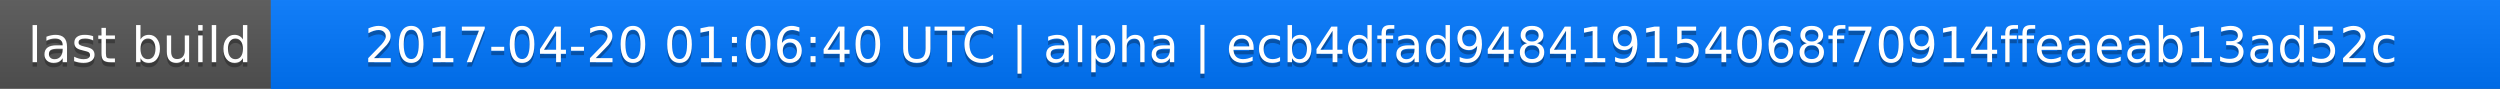
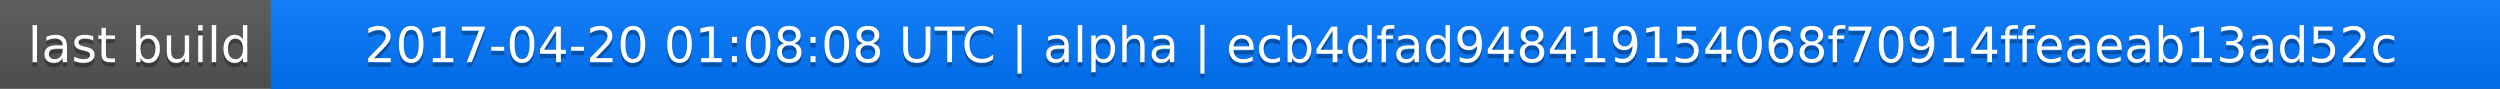
<svg xmlns="http://www.w3.org/2000/svg" width="563" height="20">
  <linearGradient id="a" x2="0" y2="100%">
    <stop offset="0" stop-color="#bbb" stop-opacity=".1" />
    <stop offset="1" stop-opacity=".1" />
  </linearGradient>
  <rect rx="0" width="563" height="20" fill="#555" />
  <rect rx="0" x="61" width="502" height="20" fill="#07f" />
  <path fill="#07f" d="M61 0h4v20h-4z" />
  <rect rx="0" width="563" height="20" fill="url(#a)" />
  <g fill="#fff" text-anchor="middle" font-family="DejaVu Sans,Verdana,Geneva,sans-serif" font-size="11">
    <text x="31.5" y="15" fill="#010101" fill-opacity=".3">last build</text>
    <text x="31.5" y="14">last build</text>
-     <text x="311" y="15" fill="#010101" fill-opacity=".3">2017-04-20 01:06:40 UTC | alpha | ecb4dfad948419154068f70914ffeaeab13ad52c</text>
-     <text x="311" y="14">2017-04-20 01:06:40 UTC | alpha | ecb4dfad948419154068f70914ffeaeab13ad52c</text>
+     <text x="311" y="15" fill="#010101" fill-opacity=".3">2017-04-20 01:08:08 UTC | alpha | ecb4dfad948419154068f70914ffeaeab13ad52c</text>
+     <text x="311" y="14">2017-04-20 01:08:08 UTC | alpha | ecb4dfad948419154068f70914ffeaeab13ad52c</text>
  </g>
</svg>
